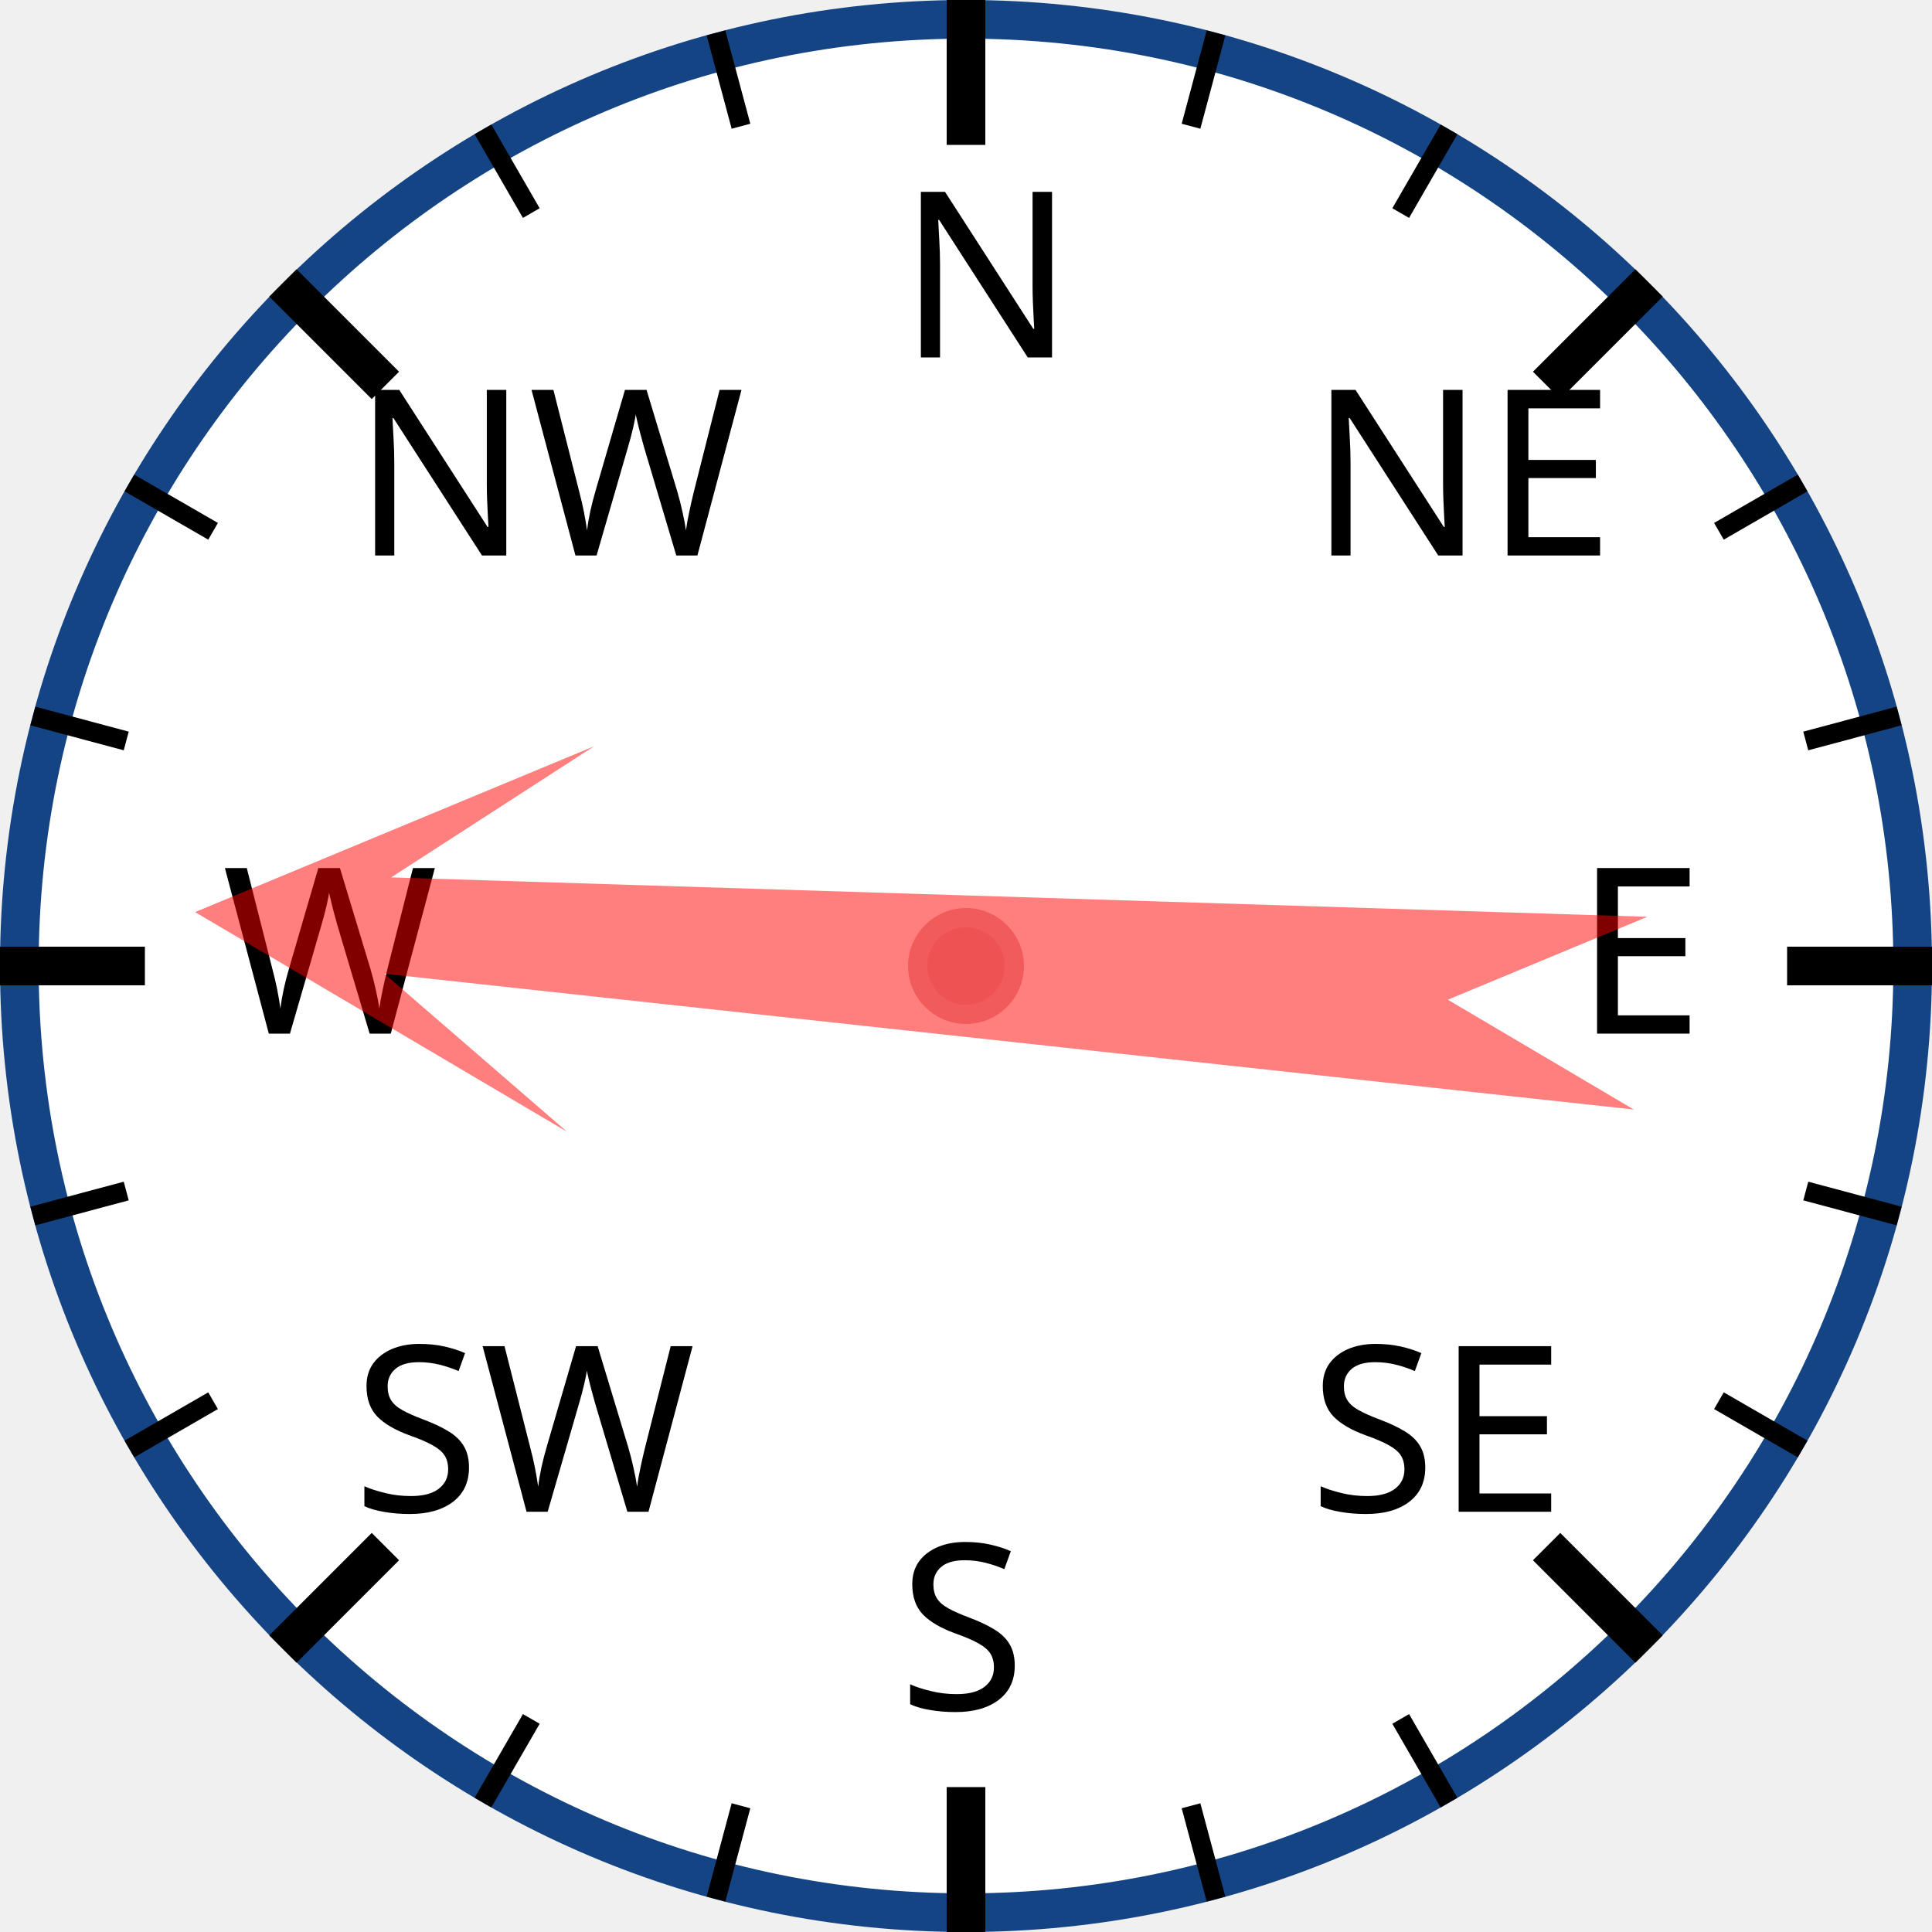
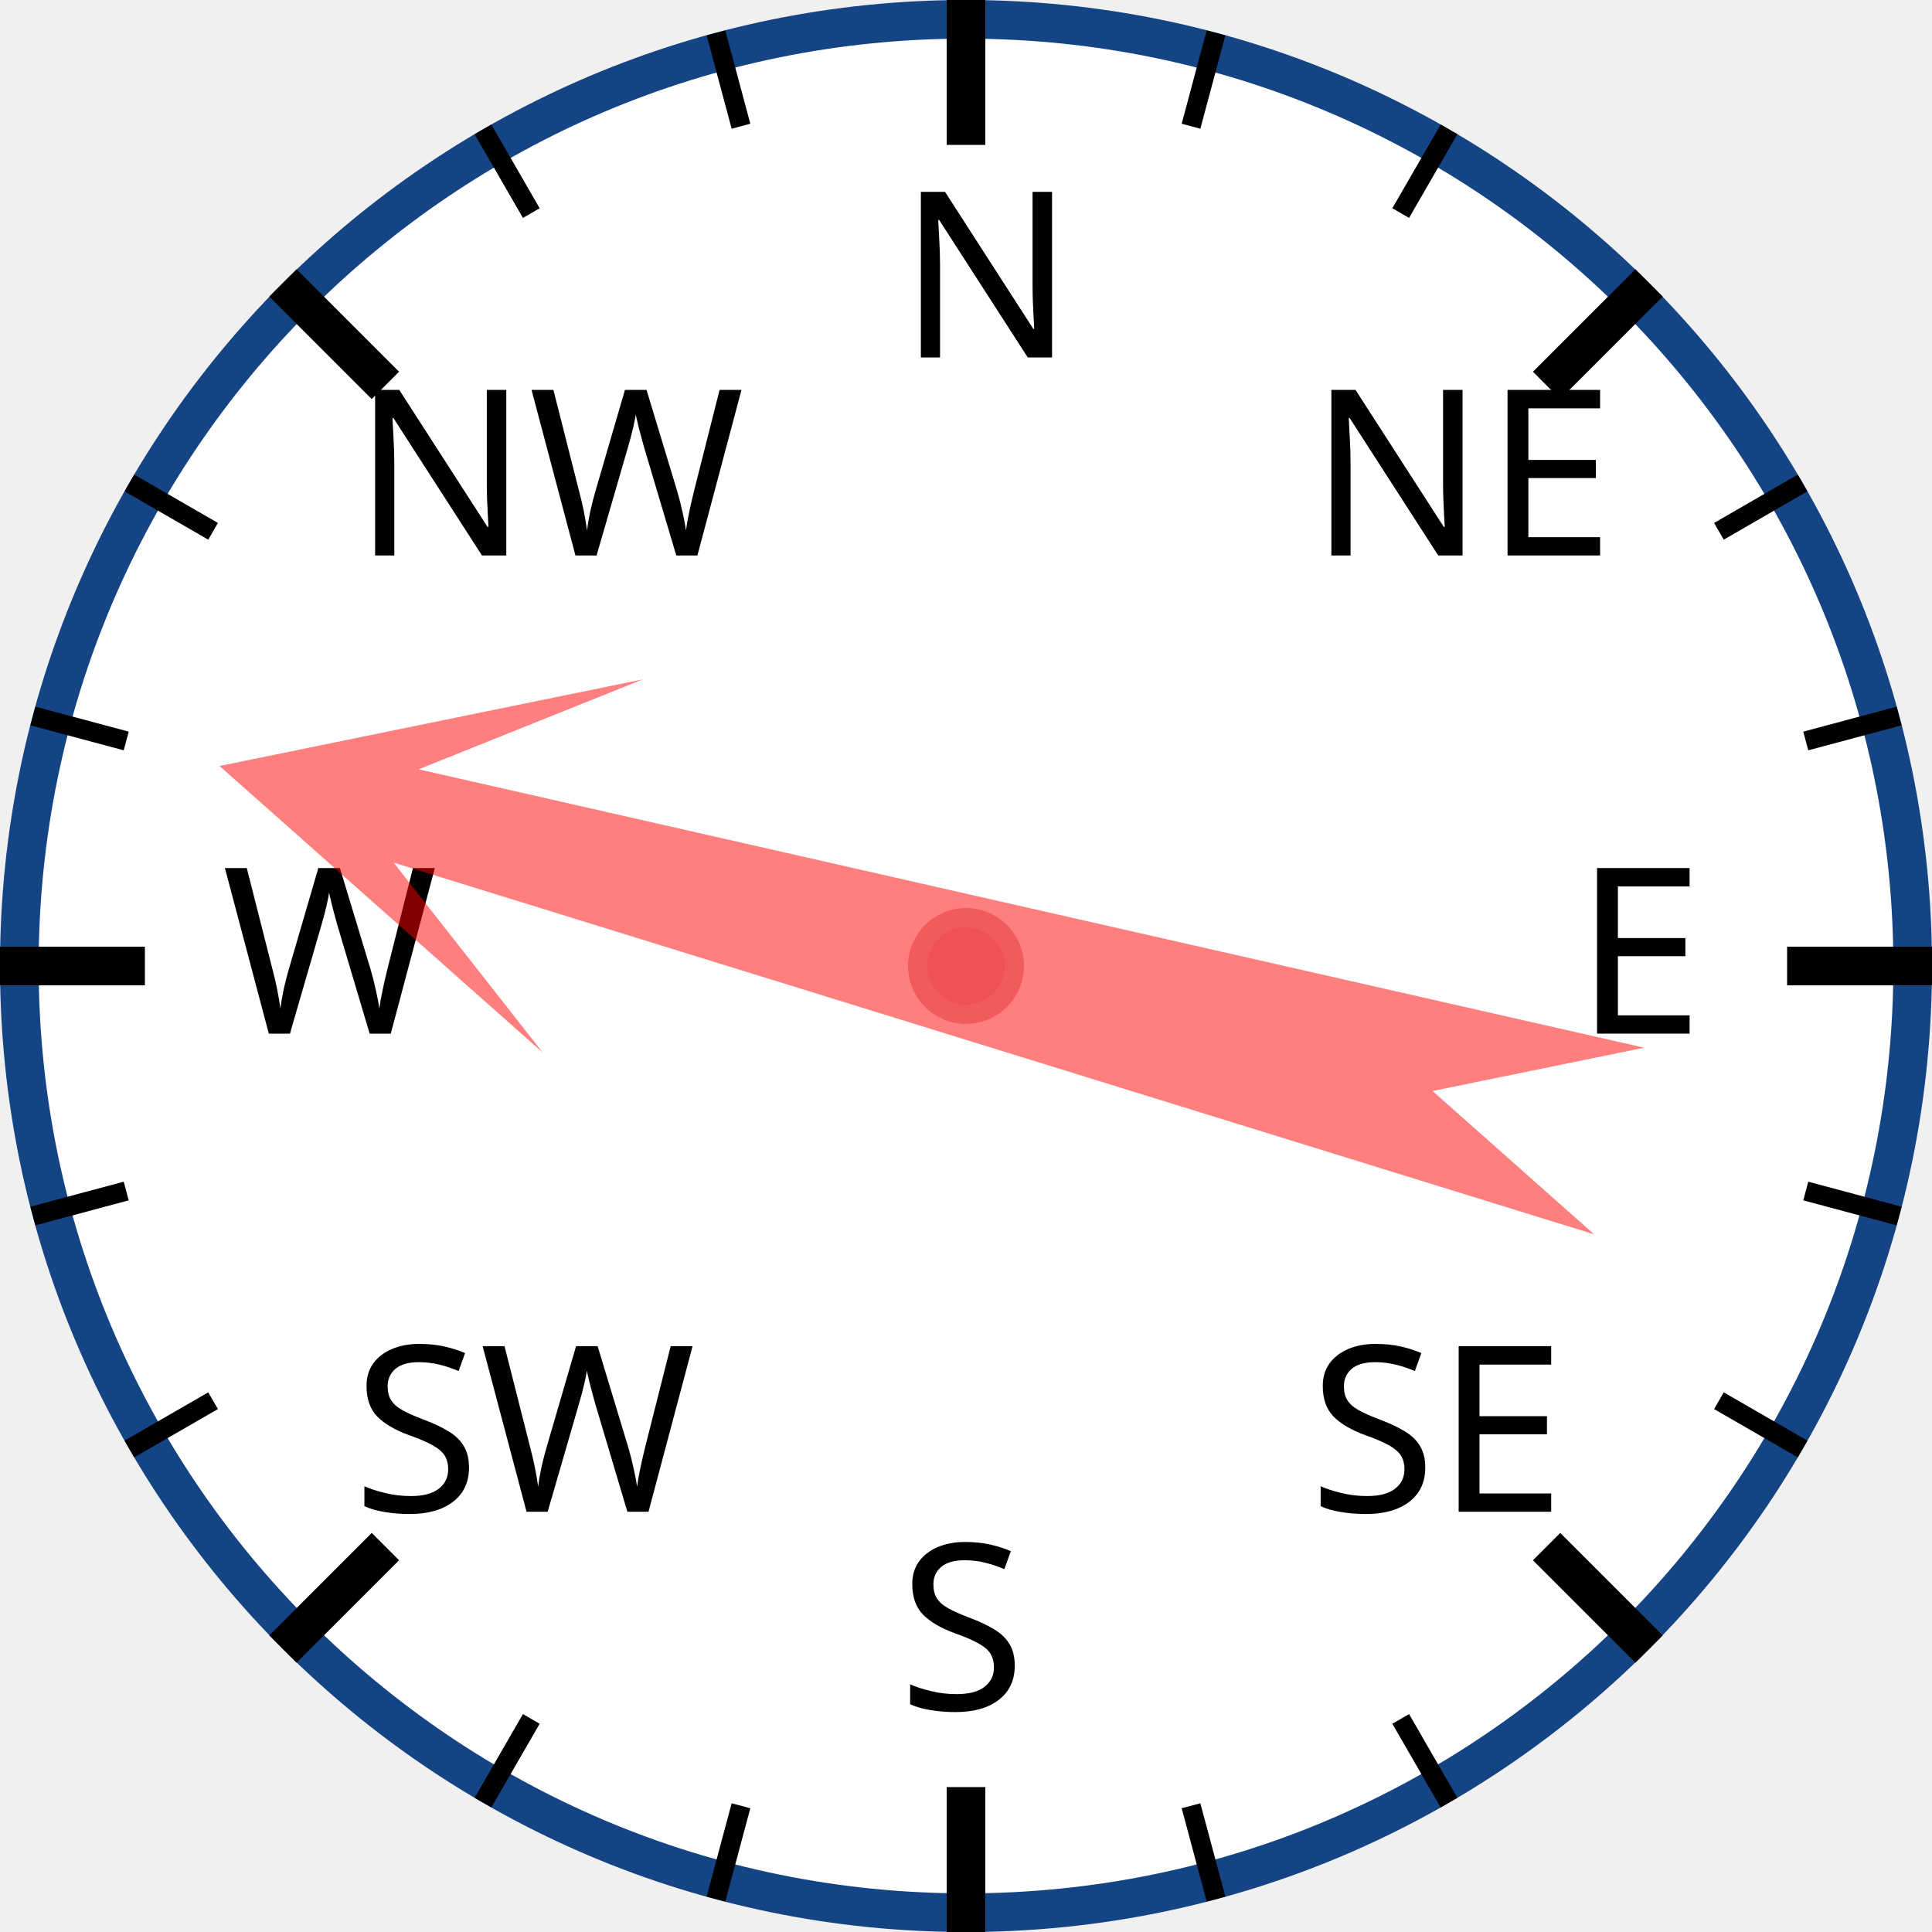
<svg xmlns="http://www.w3.org/2000/svg" width="120px" height="120px" viewBox="0 0 200 200">
  <circle cx="100" cy="100" r="98" style="fill: white; stroke: #154485; stroke-width: 4;" />
  <text x="93.0" y="37.0" style="font-family: sans-serif; font-size: 18pt;">N</text>
  <line x1="100.0" y1="0.0" x2="100.0" y2="15.0" style="stroke: black; stroke-width: 4;" />
  <line x1="74.118" y1="3.407" x2="76.706" y2="13.067" style="stroke: black; stroke-width: 2;" />
  <line x1="50" y1="13.397" x2="55" y2="22.058" style="stroke: black; stroke-width: 2;" />
  <text x="36.503" y="57.503" style="font-family: sans-serif; font-size: 18pt;">NW</text>
  <line x1="29.289" y1="29.289" x2="39.896" y2="39.896" style="stroke: black; stroke-width: 4;" />
  <line x1="13.397" y1="50" x2="22.058" y2="55" style="stroke: black; stroke-width: 2;" />
  <line x1="3.407" y1="74.118" x2="13.067" y2="76.706" style="stroke: black; stroke-width: 2;" />
  <text x="23.0" y="107.0" style="font-family: sans-serif; font-size: 18pt;">W</text>
  <line x1="0.0" y1="100.0" x2="15.0" y2="100.0" style="stroke: black; stroke-width: 4;" />
  <line x1="3.407" y1="125.882" x2="13.067" y2="123.294" style="stroke: black; stroke-width: 2;" />
  <line x1="13.397" y1="150" x2="22.058" y2="145" style="stroke: black; stroke-width: 2;" />
  <text x="36.503" y="156.497" style="font-family: sans-serif; font-size: 18pt;">SW</text>
  <line x1="29.289" y1="170.711" x2="39.896" y2="160.104" style="stroke: black; stroke-width: 4;" />
  <line x1="50" y1="186.603" x2="55" y2="177.942" style="stroke: black; stroke-width: 2;" />
  <line x1="74.118" y1="196.593" x2="76.706" y2="186.933" style="stroke: black; stroke-width: 2;" />
  <text x="93" y="177.0" style="font-family: sans-serif; font-size: 18pt;">S</text>
  <line x1="100" y1="200.0" x2="100" y2="185.0" style="stroke: black; stroke-width: 4;" />
  <line x1="125.882" y1="196.593" x2="123.294" y2="186.933" style="stroke: black; stroke-width: 2;" />
  <line x1="150.0" y1="186.603" x2="145.0" y2="177.942" style="stroke: black; stroke-width: 2;" />
  <text x="135.497" y="156.497" style="font-family: sans-serif; font-size: 18pt;">SE</text>
  <line x1="170.711" y1="170.711" x2="160.104" y2="160.104" style="stroke: black; stroke-width: 4;" />
  <line x1="186.603" y1="150" x2="177.942" y2="145" style="stroke: black; stroke-width: 2;" />
  <line x1="196.593" y1="125.882" x2="186.933" y2="123.294" style="stroke: black; stroke-width: 2;" />
  <text x="163.0" y="107" style="font-family: sans-serif; font-size: 18pt;">E</text>
  <line x1="200.0" y1="100" x2="185.0" y2="100" style="stroke: black; stroke-width: 4;" />
  <line x1="196.593" y1="74.118" x2="186.933" y2="76.706" style="stroke: black; stroke-width: 2;" />
  <line x1="186.603" y1="50" x2="177.942" y2="55" style="stroke: black; stroke-width: 2;" />
  <text x="135.497" y="57.503" style="font-family: sans-serif; font-size: 18pt;">NE</text>
  <line x1="170.711" y1="29.289" x2="160.104" y2="39.896" style="stroke: black; stroke-width: 4;" />
  <line x1="150" y1="13.397" x2="145" y2="22.058" style="stroke: black; stroke-width: 2;" />
  <line x1="125.882" y1="3.407" x2="123.294" y2="13.067" style="stroke: black; stroke-width: 2;" />
-   <polygon points="100 20 120 60 105 40 110 170 100 150 90 170 95 40 80 60" style="fill: red; fill-opacity: 0.5;" transform="rotate(274,100,100)" />
+   <polygon points="100 20 120 60 105 40 110 170 100 150 90 170 95 40 80 60" style="fill: red; fill-opacity: 0.5;" transform="rotate(285,100,100)" />
  <circle cx="100" cy="100" r="5" style="fill: #EE5252; stroke: #F25B5B; stroke-width: 2;" />
</svg>
